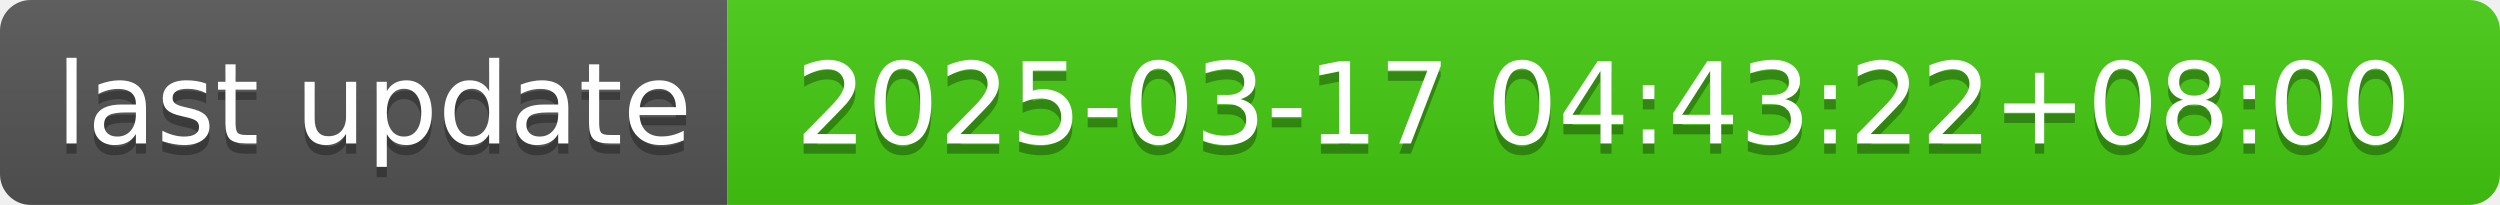
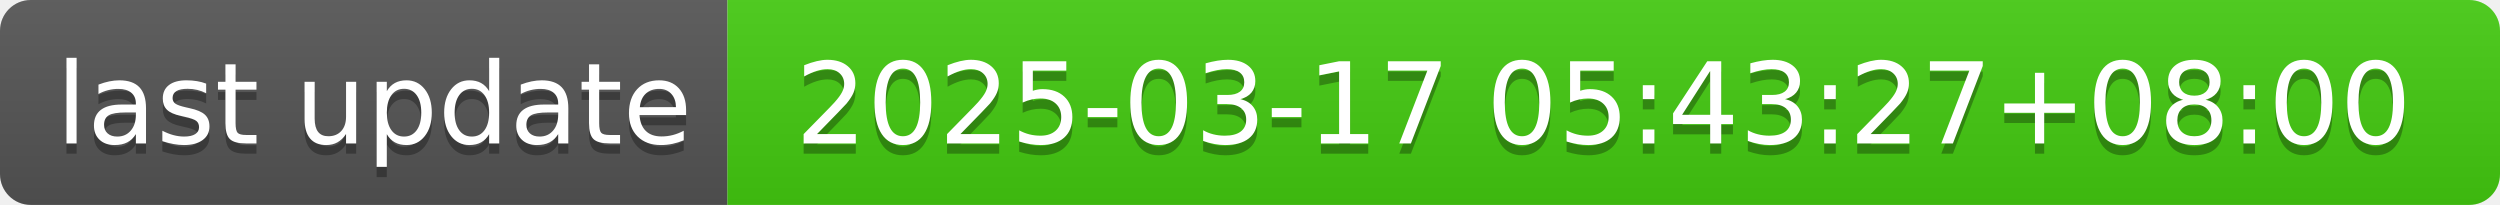
- <svg xmlns="http://www.w3.org/2000/svg" width="244" height="20" role="img" aria-label="last update: 2025-03-17 04:43:22+08:00">
+ <svg xmlns="http://www.w3.org/2000/svg" width="244" height="20" role="img" aria-label="last update: 2025-03-17 05:43:27+08:00">
  <linearGradient id="s" x2="0" y2="100%">
    <stop offset="0" stop-color="#bbb" stop-opacity=".1" />
    <stop offset="1" stop-opacity=".1" />
  </linearGradient>
  <clipPath id="r">
    <rect width="244" height="20" rx="3" fill="#fff" />
  </clipPath>
  <g clip-path="url(#r)">
    <rect width="71" height="20" fill="#555" />
    <rect x="71" width="173" height="20" fill="#4c1" />
    <rect width="244" height="20" fill="url(#s)" />
  </g>
  <g fill="#fff" text-anchor="middle" font-family="Verdana,Geneva,DejaVu Sans,sans-serif" text-rendering="geometricPrecision" font-size="110">
    <text aria-hidden="true" x="365" y="150" fill="#010101" fill-opacity=".3" transform="scale(.1)" textLength="610">last update</text>
    <text x="365" y="140" transform="scale(.1)" fill="#fff" textLength="610">last update</text>
-     <text aria-hidden="true" x="1565" y="150" fill="#010101" fill-opacity=".3" transform="scale(.1)" textLength="1630">2025-03-17 04:43:22+08:00</text>
-     <text x="1565" y="140" transform="scale(.1)" fill="#fff" textLength="1630">2025-03-17 04:43:22+08:00</text>
+     <text aria-hidden="true" x="1565" y="150" fill="#010101" fill-opacity=".3" transform="scale(.1)" textLength="1630">2025-03-17 05:43:27+08:00</text>
+     <text x="1565" y="140" transform="scale(.1)" fill="#fff" textLength="1630">2025-03-17 05:43:27+08:00</text>
  </g>
</svg>
